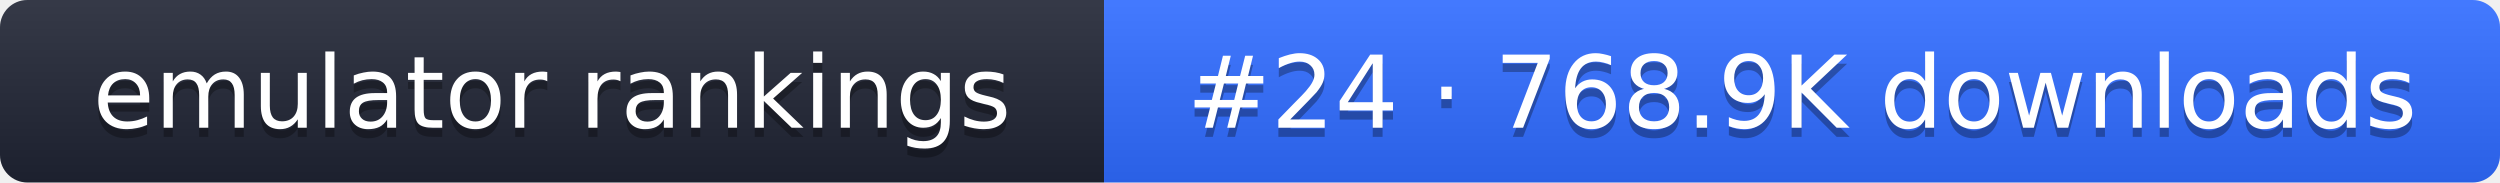
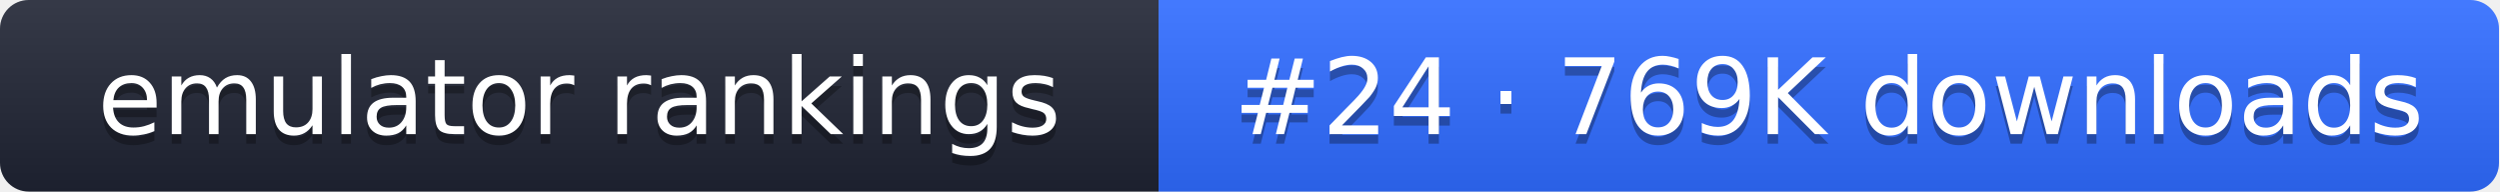
- <svg xmlns="http://www.w3.org/2000/svg" width="274" height="20" role="img" aria-label="emulator rankings: #24 · 768.9K downloads">
+ <svg xmlns="http://www.w3.org/2000/svg" width="261" height="20" role="img" aria-label="emulator rankings: #24 · 769K downloads">
  <linearGradient id="g" x2="0" y2="100%">
    <stop offset="0" stop-color="#fff" stop-opacity=".1" />
    <stop offset="1" stop-opacity=".1" />
  </linearGradient>
  <clipPath id="r">
-     <rect width="274" height="20" rx="3" fill="#fff" />
+     <rect width="261" height="20" rx="3" fill="#fff" />
  </clipPath>
  <g clip-path="url(#r)">
    <rect width="121" height="20" fill="#1f2433" />
-     <rect x="121" width="153" height="20" fill="#2f6bff" />
-     <rect width="274" height="20" fill="url(#g)" />
+     <rect x="121" width="140" height="20" fill="#2f6bff" />
+     <rect width="261" height="20" fill="url(#g)" />
  </g>
  <g fill="#fff" text-anchor="middle" font-family="Verdana,DejaVu Sans,sans-serif" font-size="11">
    <text x="60.5" y="15" fill="#010101" fill-opacity=".3">emulator rankings</text>
    <text x="60.5" y="14">emulator rankings</text>
-     <text x="197.5" y="15" fill="#010101" fill-opacity=".3">#24 · 768.9K downloads</text>
-     <text x="197.5" y="14">#24 · 768.9K downloads</text>
+     <text x="191" y="15" fill="#010101" fill-opacity=".3">#24 · 769K downloads</text>
+     <text x="191" y="14">#24 · 769K downloads</text>
  </g>
</svg>
